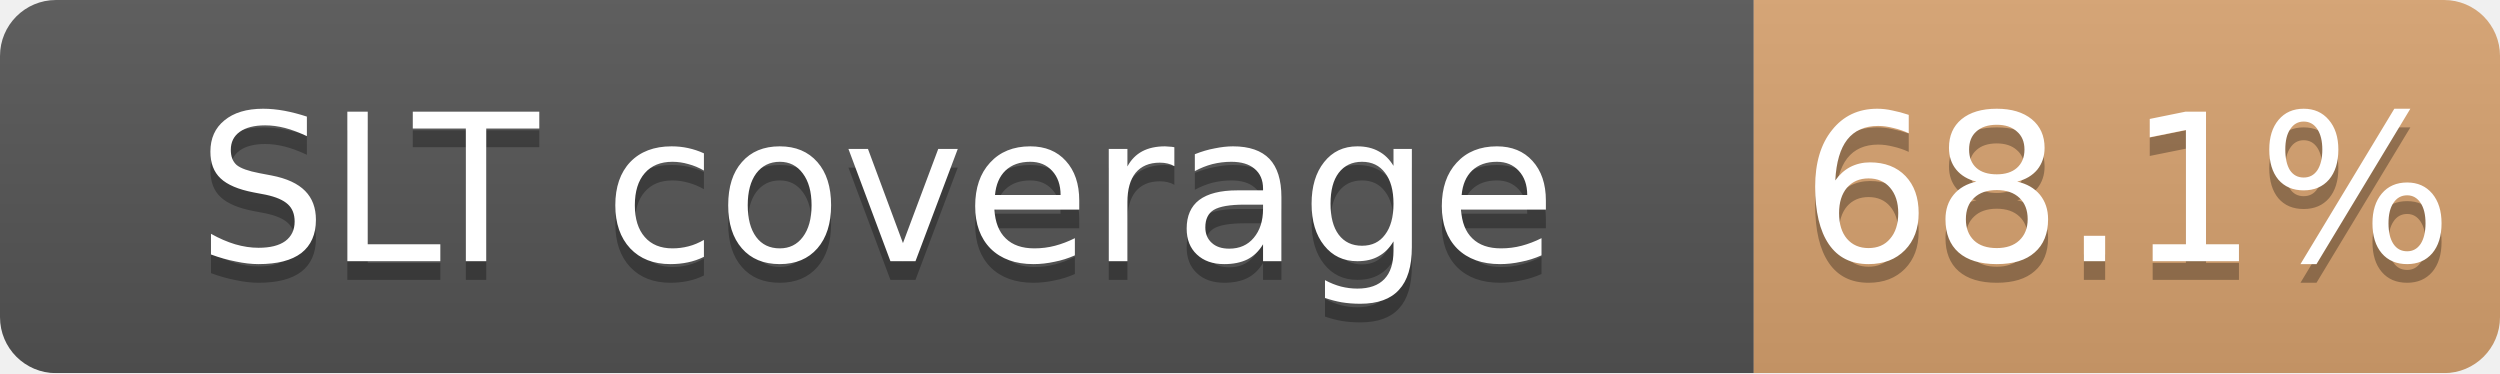
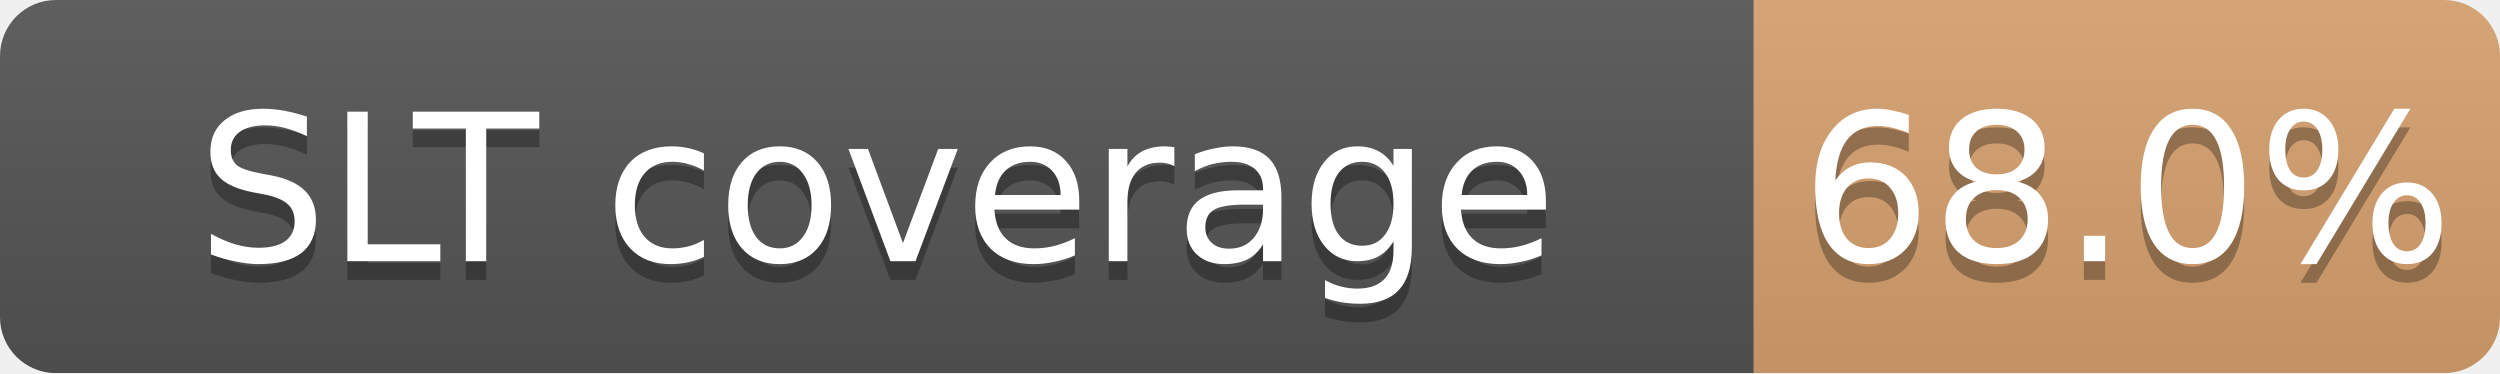
<svg xmlns="http://www.w3.org/2000/svg" width="134" height="20">
  <linearGradient id="b" x2="0" y2="100%">
    <stop offset="0" stop-color="#bbb" stop-opacity=".1" />
    <stop offset="1" stop-opacity=".1" />
  </linearGradient>
  <mask id="a">
    <rect width="134" height="20" rx="3" fill="#fff" />
  </mask>
  <g mask="url(#a)">
    <path fill="#555" d="M0 0h94v20H0z" />
    <path fill="#CD7F32" fill-opacity="0.68" d="M94 0h40v20H94z" />
    <path fill="url(#b)" d="M0 0h134v20H0z" />
  </g>
  <g fill="#fff" text-anchor="middle" font-family="DejaVu Sans,Verdana,Geneva,sans-serif" font-size="11">
    <text x="47.0" y="15" fill="#010101" fill-opacity=".3">SLT coverage</text>
    <text x="47.0" y="14">SLT coverage</text>
-     <text x="114.0" y="15" fill="#010101" fill-opacity=".3">68.1%</text>
-     <text x="114.0" y="14">68.1%</text>
+     <text x="114.0" y="15" fill="#010101" fill-opacity=".3">68.0%</text>
+     <text x="114.0" y="14">68.0%</text>
  </g>
</svg>
